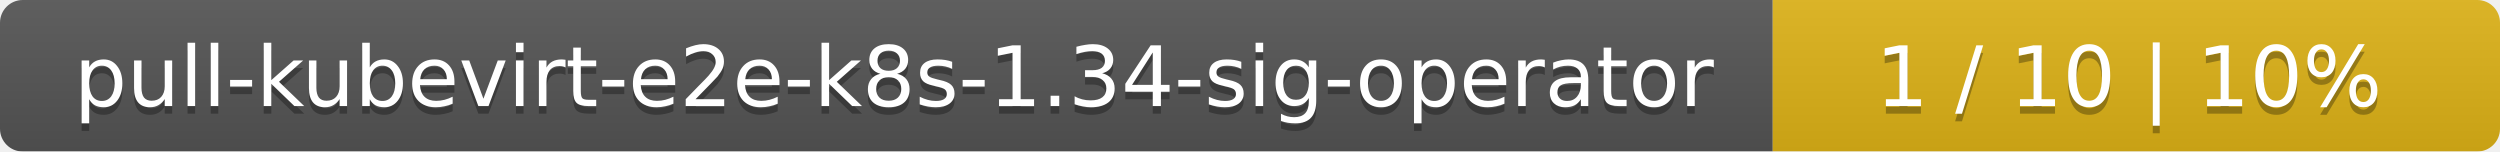
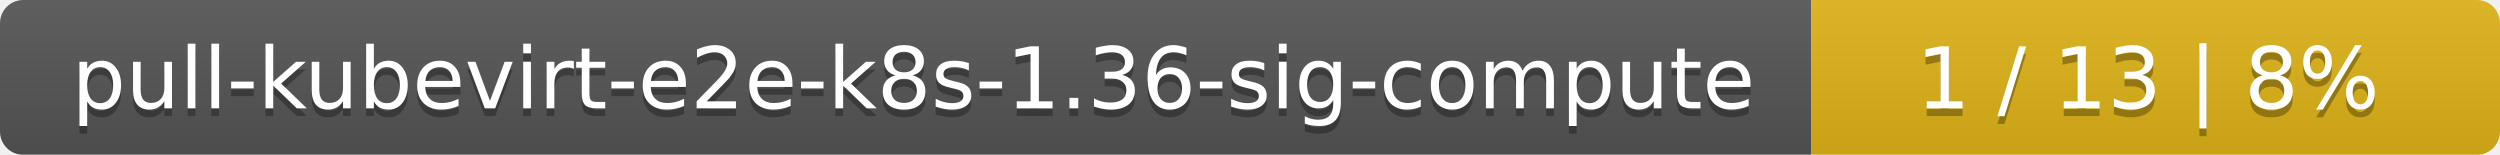
- <svg xmlns="http://www.w3.org/2000/svg" width="330" height="20">
+ <svg xmlns="http://www.w3.org/2000/svg" width="323" height="20">
  <linearGradient id="smooth" x2="0" y2="100%">
    <stop offset="0" stop-color="#bbb" stop-opacity=".1" />
    <stop offset="1" stop-opacity=".1" />
  </linearGradient>
  <mask id="round">
-     <rect width="330" height="20" rx="3" fill="#fff" />
+     <rect width="323" height="20" rx="3" fill="#fff" />
  </mask>
  <g mask="url(#round)">
    <rect width="234" height="20" fill="#555" />
-     <rect x="234" width="96" height="20" fill="#dfb317" />
-     <rect width="330" height="20" fill="url(#smooth)" />
+     <rect x="234" width="89" height="20" fill="#dfb317" />
+     <rect width="323" height="20" fill="url(#smooth)" />
  </g>
  <g fill="#fff" text-anchor="middle" font-family="DejaVu Sans,Verdana,Geneva,sans-serif" font-size="11">
-     <text x="118" y="15" fill="#010101" fill-opacity=".3">pull-kubevirt-e2e-k8s-1.34-sig-operator</text>
-     <text x="118" y="14">pull-kubevirt-e2e-k8s-1.34-sig-operator</text>
-     <text x="281" y="15" fill="#010101" fill-opacity=".3">1 / 10    |    10%</text>
-     <text x="281" y="14">1 / 10    |    10%</text>
+     <text x="118" y="15" fill="#010101" fill-opacity=".3">pull-kubevirt-e2e-k8s-1.36-sig-compute</text>
+     <text x="118" y="14">pull-kubevirt-e2e-k8s-1.36-sig-compute</text>
+     <text x="277.5" y="15" fill="#010101" fill-opacity=".3">1 / 13    |    8%</text>
+     <text x="277.5" y="14">1 / 13    |    8%</text>
  </g>
</svg>
